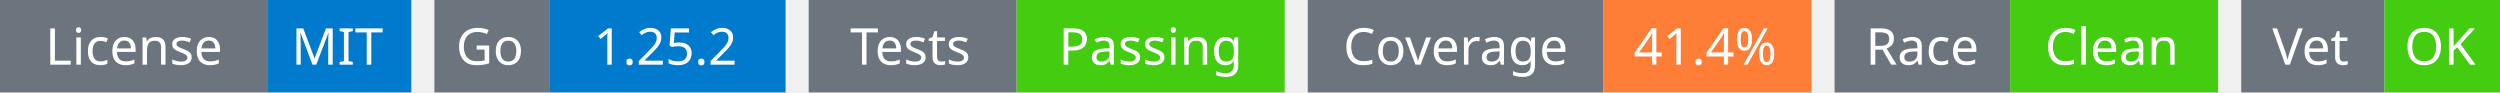
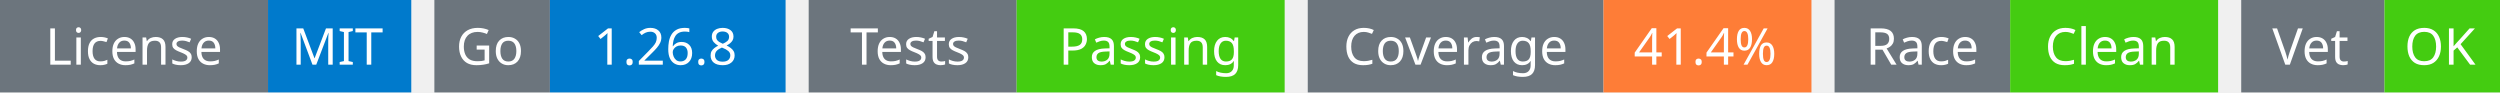
<svg xmlns="http://www.w3.org/2000/svg" width="541" height="20" viewBox="0 0 541 20">
  <g transform="translate(0, 0)">
    <rect x="0" y="0" width="58" height="20" fill="#6c757d" />
    <rect x="58" y="0" width="31" height="20" fill="#007acc" />
    <text x="29" y="14" text-anchor="middle" font-family="sans-serif" font-size="11" fill="white">License</text>
    <text x="73" y="14" text-anchor="middle" font-family="sans-serif" font-size="11" fill="white">MIT</text>
  </g>
  <g transform="translate(94, 0)">
    <rect x="0" y="0" width="25" height="20" fill="#6c757d" />
    <rect x="25" y="0" width="51" height="20" fill="#007acc" />
    <text x="12" y="14" text-anchor="middle" font-family="sans-serif" font-size="11" fill="white">Go</text>
-     <text x="50" y="14" text-anchor="middle" font-family="sans-serif" font-size="11" fill="white">1.25.2</text>
+     <text x="50" y="14" text-anchor="middle" font-family="sans-serif" font-size="11" fill="white">1.26.8</text>
  </g>
  <g transform="translate(175, 0)">
    <rect x="0" y="0" width="45" height="20" fill="#6c757d" />
    <rect x="45" y="0" width="58" height="20" fill="#4c1" />
    <text x="22" y="14" text-anchor="middle" font-family="sans-serif" font-size="11" fill="white">Tests</text>
    <text x="74" y="14" text-anchor="middle" font-family="sans-serif" font-size="11" fill="white">Passing</text>
  </g>
  <g transform="translate(283, 0)">
    <rect x="0" y="0" width="64" height="20" fill="#6c757d" />
    <rect x="64" y="0" width="45" height="20" fill="#fe7d37" />
    <text x="32" y="14" text-anchor="middle" font-family="sans-serif" font-size="11" fill="white">Coverage</text>
    <text x="86" y="14" text-anchor="middle" font-family="sans-serif" font-size="11" fill="white">41.4%</text>
  </g>
  <g transform="translate(397, 0)">
    <rect x="0" y="0" width="38" height="20" fill="#6c757d" />
    <rect x="38" y="0" width="45" height="20" fill="#4c1" />
    <text x="19" y="14" text-anchor="middle" font-family="sans-serif" font-size="11" fill="white">Race</text>
    <text x="60" y="14" text-anchor="middle" font-family="sans-serif" font-size="11" fill="white">Clean</text>
  </g>
  <g transform="translate(485, 0)">
    <rect x="0" y="0" width="31" height="20" fill="#6c757d" />
    <rect x="31" y="0" width="25" height="20" fill="#4c1" />
    <text x="15" y="14" text-anchor="middle" font-family="sans-serif" font-size="11" fill="white">Vet</text>
    <text x="43" y="14" text-anchor="middle" font-family="sans-serif" font-size="11" fill="white">OK</text>
  </g>
</svg>
